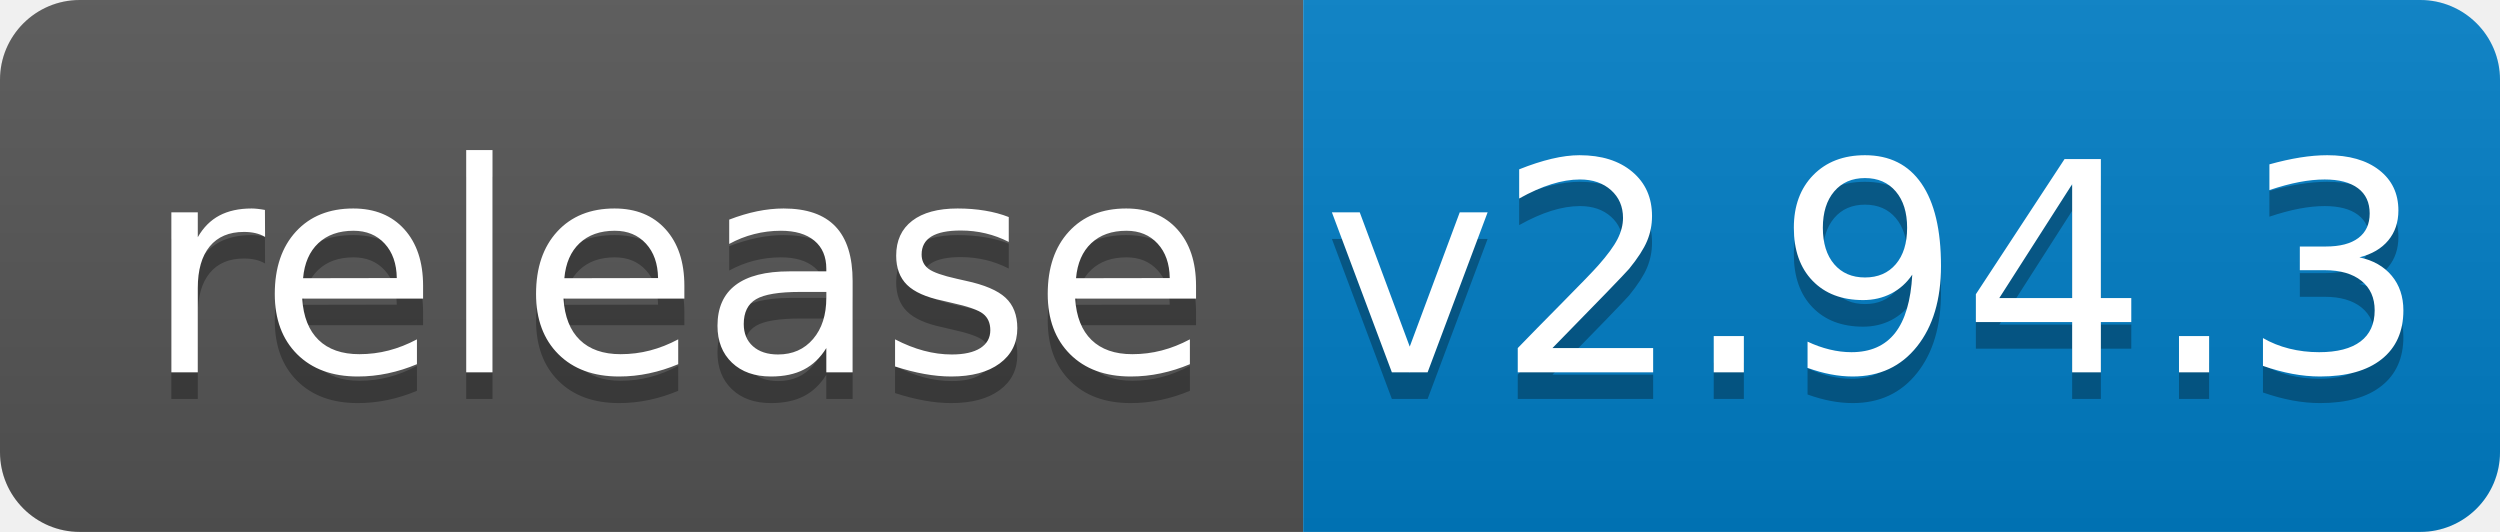
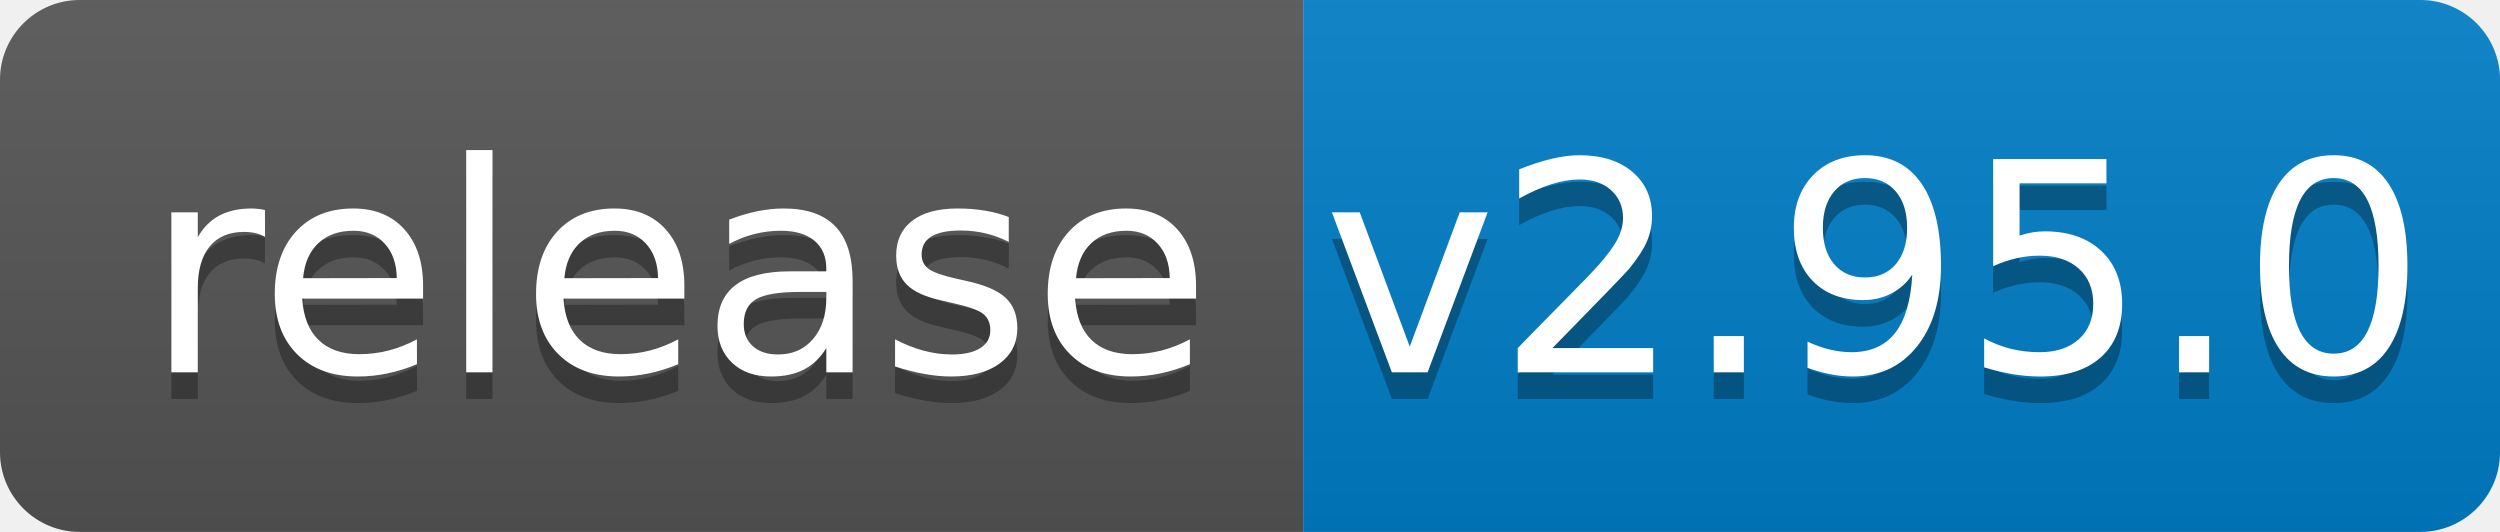
<svg xmlns="http://www.w3.org/2000/svg" width="94" height="20">
  <linearGradient id="b" x2="0" y2="100%">
    <stop offset="0" stop-color="#bbb" stop-opacity=".1" />
    <stop offset="1" stop-opacity=".1" />
  </linearGradient>
  <clipPath id="a">
    <rect width="94" height="20" rx="3" fill="#fff" />
  </clipPath>
  <g clip-path="url(#a)">
    <path fill="#555" d="M0 0h49v20H0z" />
    <path fill="#007ec6" d="M49 0h45v20H49z" />
    <path fill="url(#b)" d="M0 0h94v20H0z" />
  </g>
  <g fill="#fff" text-anchor="middle" font-family="DejaVu Sans,Verdana,Geneva,sans-serif" font-size="110">
    <text x="255" y="150" fill="#010101" fill-opacity=".3" transform="scale(.1)" textLength="390">release</text>
    <text x="255" y="140" transform="scale(.1)" textLength="390">release</text>
-     <text x="705" y="150" fill="#010101" fill-opacity=".3" transform="scale(.1)" textLength="350">v2.94.3</text>
-     <text x="705" y="140" transform="scale(.1)" textLength="350">v2.94.3</text>
+     <text x="705" y="150" fill="#010101" fill-opacity=".3" transform="scale(.1)" textLength="350">v2.95.0</text>
+     <text x="705" y="140" transform="scale(.1)" textLength="350">v2.95.0</text>
  </g>
</svg>
